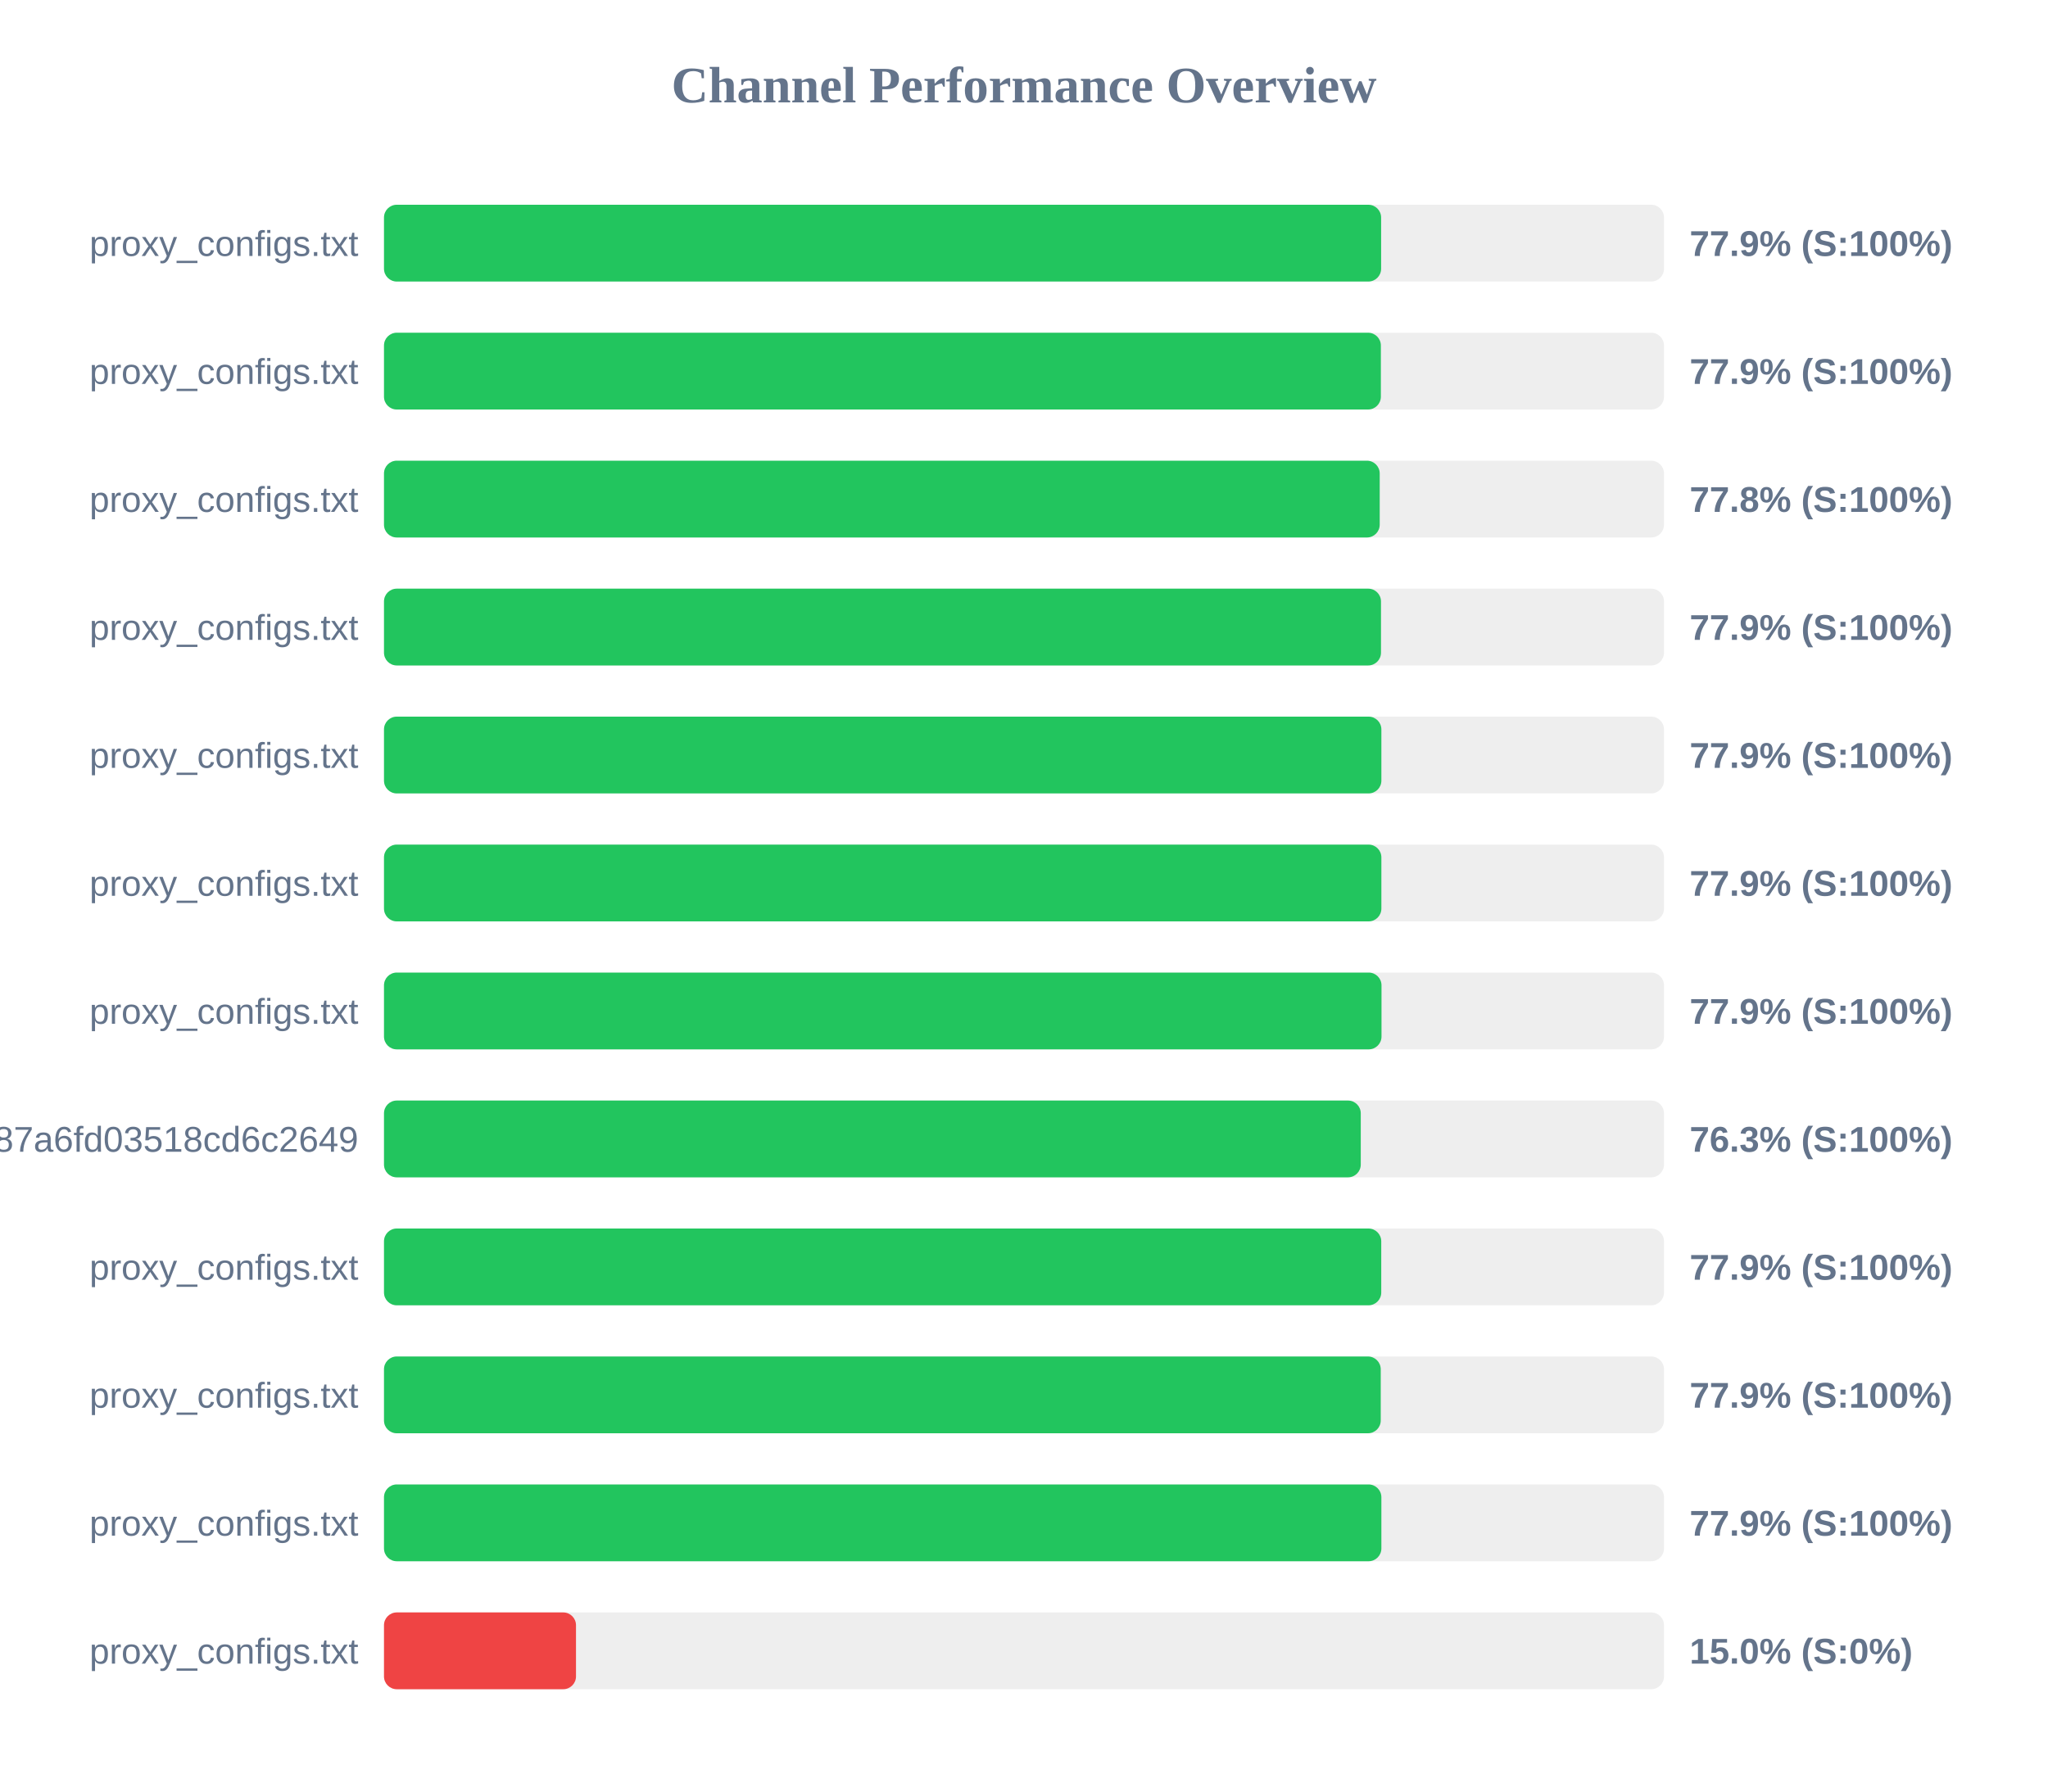
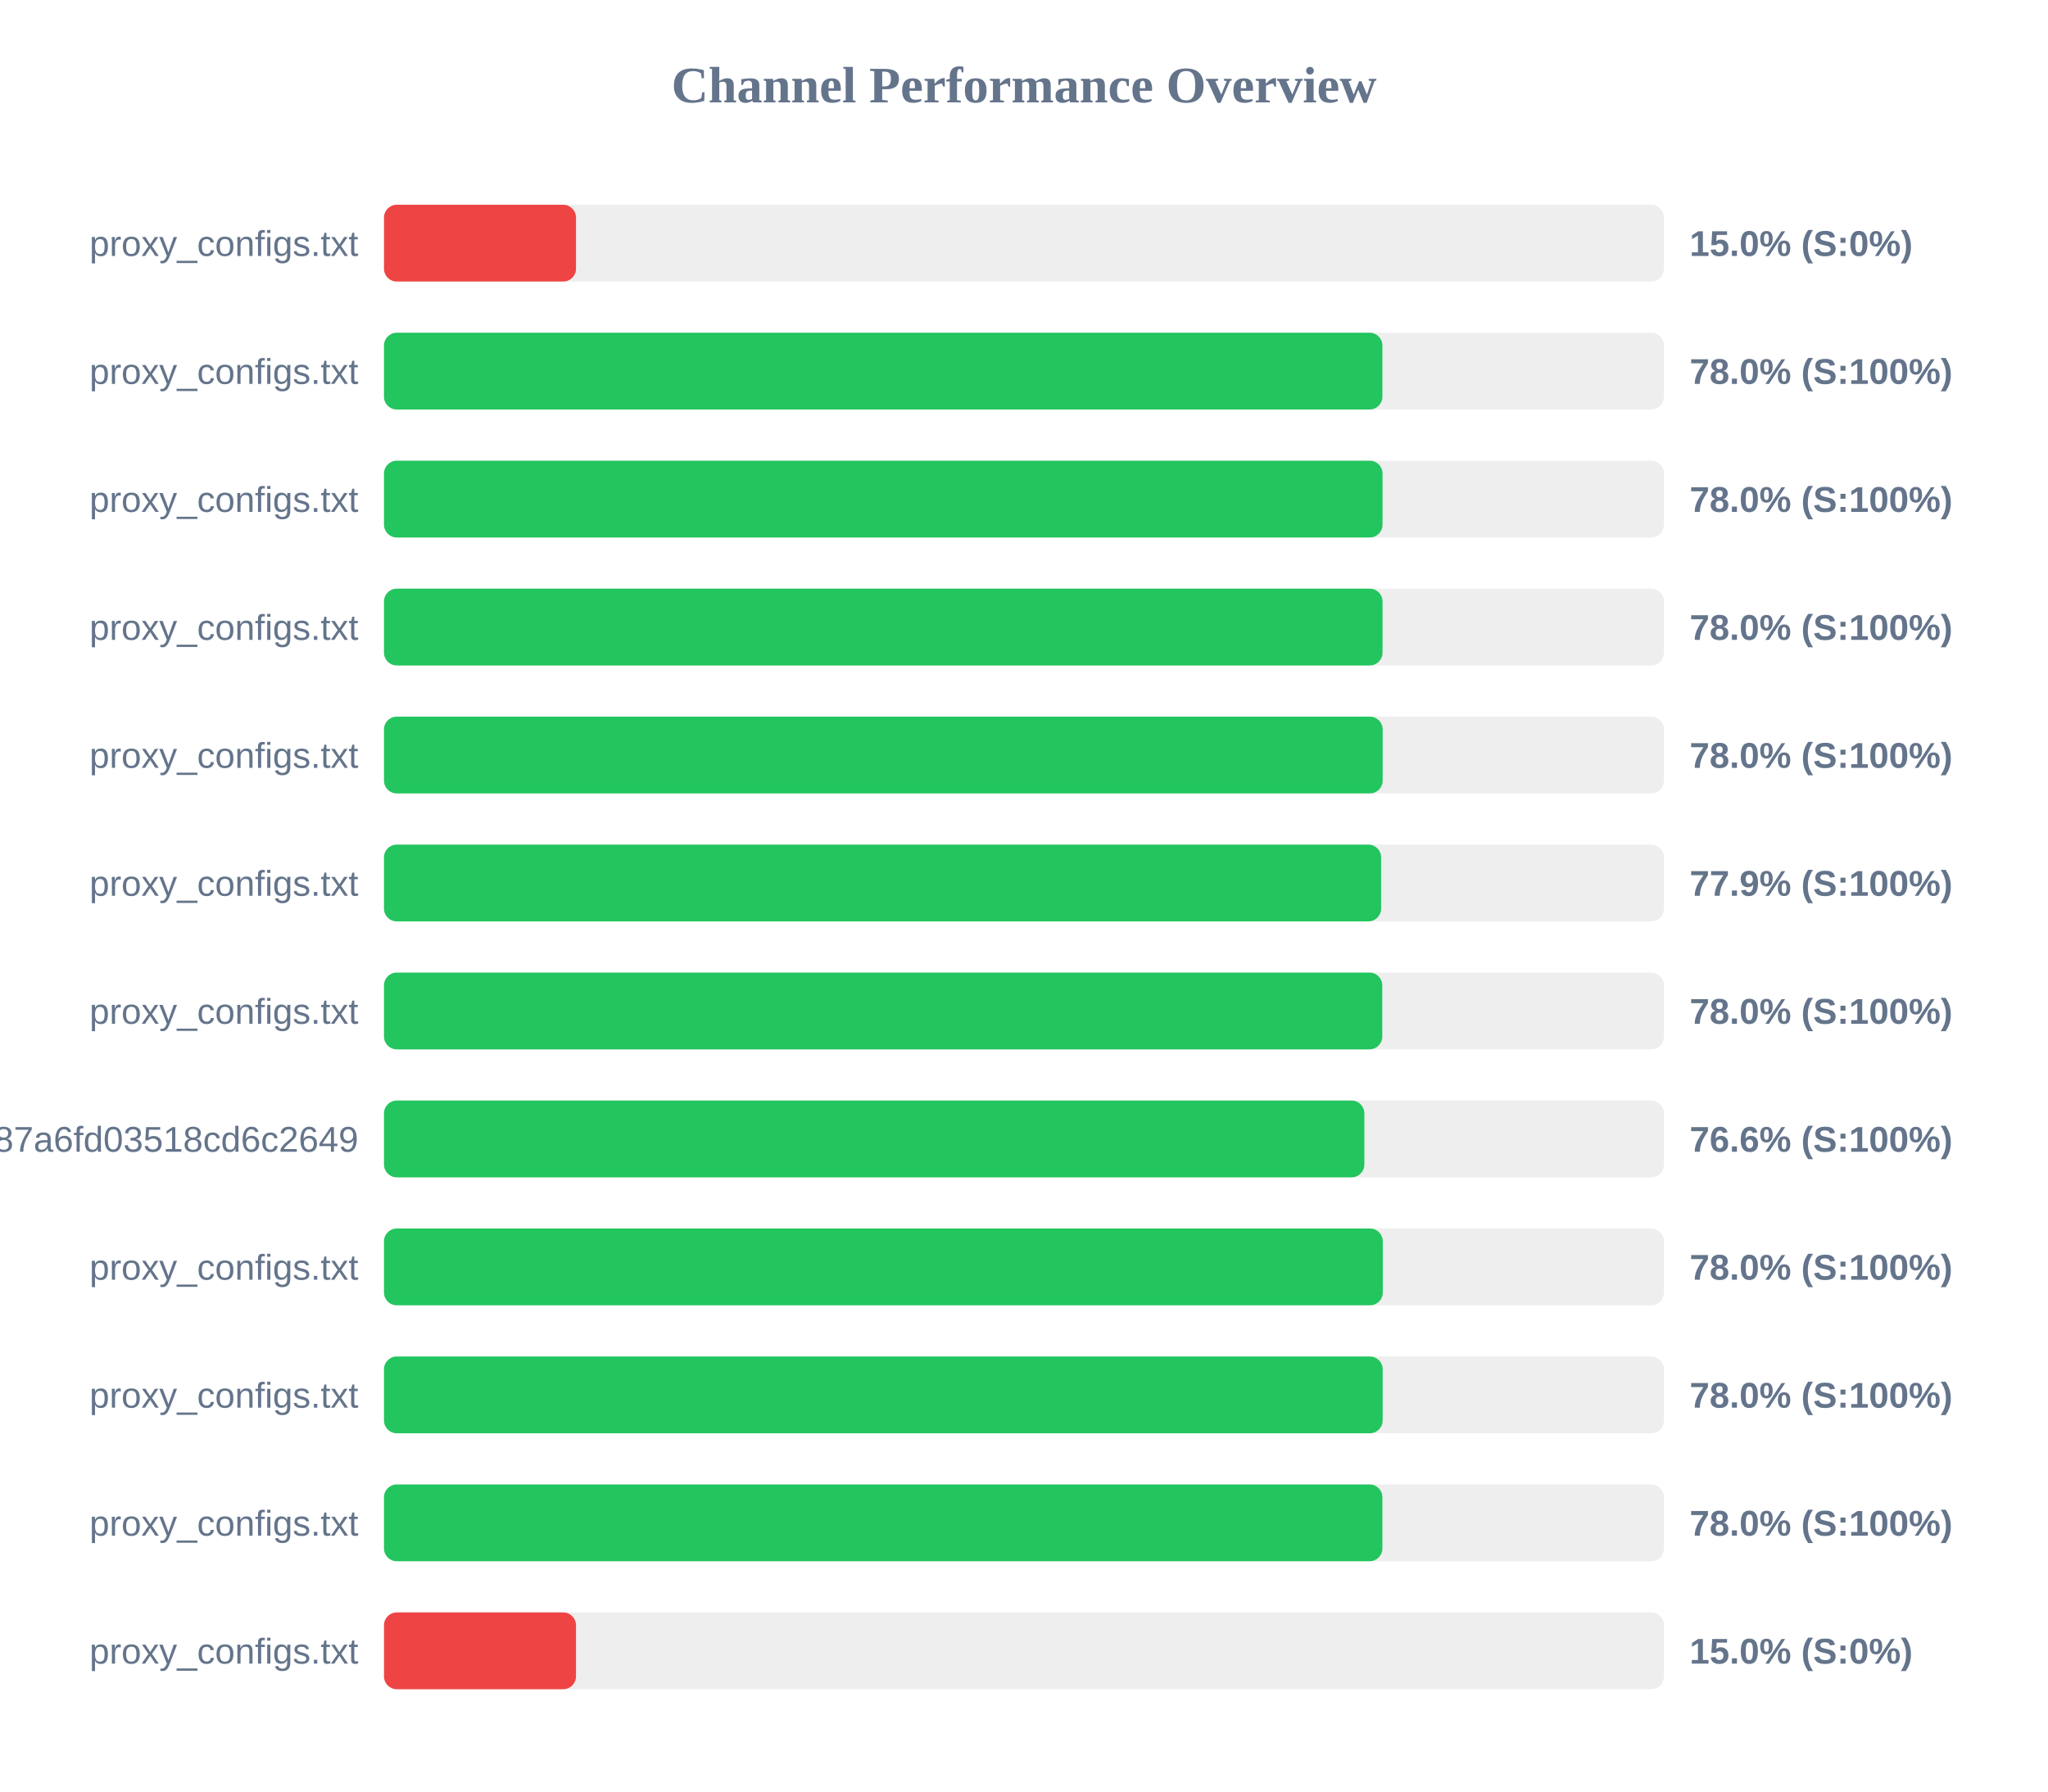
<svg xmlns="http://www.w3.org/2000/svg" width="800" height="700" version="1.1">
  <style>
        .row { font: 14px Arial; fill: #64748b; }
        .score { font: bold 14px Arial; fill: #64748b; }
    </style>
  <text x="400" y="40" text-anchor="middle" font-size="20px" font-weight="bold" fill="#64748b">Channel Performance Overview</text>
  <rect x="150" y="80" width="500" height="30" fill="#eee" rx="5" />
-   <rect x="150" y="80" width="389.5" height="30" fill="#22c55e" rx="5" />
+   <rect x="150" y="80" width="75.0" height="30" fill="#ef4444" rx="5" />
  <text x="140" y="100" text-anchor="end" class="row">proxy_configs.txt</text>
-   <text x="660" y="100" text-anchor="start" class="score">77.9% (S:100%)</text>
+   <text x="660" y="100" text-anchor="start" class="score">15.0% (S:0%)</text>
  <rect x="150" y="130" width="500" height="30" fill="#eee" rx="5" />
-   <rect x="150" y="130" width="389.4" height="30" fill="#22c55e" rx="5" />
+   <rect x="150" y="130" width="390.0" height="30" fill="#22c55e" rx="5" />
  <text x="140" y="150" text-anchor="end" class="row">proxy_configs.txt</text>
-   <text x="660" y="150" text-anchor="start" class="score">77.9% (S:100%)</text>
+   <text x="660" y="150" text-anchor="start" class="score">78.0% (S:100%)</text>
  <rect x="150" y="180" width="500" height="30" fill="#eee" rx="5" />
-   <rect x="150" y="180" width="388.95" height="30" fill="#22c55e" rx="5" />
+   <rect x="150" y="180" width="390.05" height="30" fill="#22c55e" rx="5" />
  <text x="140" y="200" text-anchor="end" class="row">proxy_configs.txt</text>
-   <text x="660" y="200" text-anchor="start" class="score">77.8% (S:100%)</text>
+   <text x="660" y="200" text-anchor="start" class="score">78.0% (S:100%)</text>
  <rect x="150" y="230" width="500" height="30" fill="#eee" rx="5" />
-   <rect x="150" y="230" width="389.45" height="30" fill="#22c55e" rx="5" />
+   <rect x="150" y="230" width="390.05" height="30" fill="#22c55e" rx="5" />
  <text x="140" y="250" text-anchor="end" class="row">proxy_configs.txt</text>
-   <text x="660" y="250" text-anchor="start" class="score">77.9% (S:100%)</text>
+   <text x="660" y="250" text-anchor="start" class="score">78.0% (S:100%)</text>
  <rect x="150" y="280" width="500" height="30" fill="#eee" rx="5" />
-   <rect x="150" y="280" width="389.6" height="30" fill="#22c55e" rx="5" />
+   <rect x="150" y="280" width="390.1" height="30" fill="#22c55e" rx="5" />
  <text x="140" y="300" text-anchor="end" class="row">proxy_configs.txt</text>
-   <text x="660" y="300" text-anchor="start" class="score">77.9% (S:100%)</text>
+   <text x="660" y="300" text-anchor="start" class="score">78.0% (S:100%)</text>
  <rect x="150" y="330" width="500" height="30" fill="#eee" rx="5" />
-   <rect x="150" y="330" width="389.6" height="30" fill="#22c55e" rx="5" />
+   <rect x="150" y="330" width="389.5" height="30" fill="#22c55e" rx="5" />
  <text x="140" y="350" text-anchor="end" class="row">proxy_configs.txt</text>
  <text x="660" y="350" text-anchor="start" class="score">77.9% (S:100%)</text>
  <rect x="150" y="380" width="500" height="30" fill="#eee" rx="5" />
-   <rect x="150" y="380" width="389.65" height="30" fill="#22c55e" rx="5" />
+   <rect x="150" y="380" width="389.95" height="30" fill="#22c55e" rx="5" />
  <text x="140" y="400" text-anchor="end" class="row">proxy_configs.txt</text>
-   <text x="660" y="400" text-anchor="start" class="score">77.9% (S:100%)</text>
+   <text x="660" y="400" text-anchor="start" class="score">78.0% (S:100%)</text>
  <rect x="150" y="430" width="500" height="30" fill="#eee" rx="5" />
-   <rect x="150" y="430" width="381.55" height="30" fill="#22c55e" rx="5" />
+   <rect x="150" y="430" width="382.95" height="30" fill="#22c55e" rx="5" />
  <text x="140" y="450" text-anchor="end" class="row">subscribe?token=a65ab3a38c5b887a6fd03518cd6c2649</text>
-   <text x="660" y="450" text-anchor="start" class="score">76.3% (S:100%)</text>
+   <text x="660" y="450" text-anchor="start" class="score">76.6% (S:100%)</text>
  <rect x="150" y="480" width="500" height="30" fill="#eee" rx="5" />
-   <rect x="150" y="480" width="389.55" height="30" fill="#22c55e" rx="5" />
+   <rect x="150" y="480" width="390.15" height="30" fill="#22c55e" rx="5" />
  <text x="140" y="500" text-anchor="end" class="row">proxy_configs.txt</text>
-   <text x="660" y="500" text-anchor="start" class="score">77.9% (S:100%)</text>
+   <text x="660" y="500" text-anchor="start" class="score">78.0% (S:100%)</text>
  <rect x="150" y="530" width="500" height="30" fill="#eee" rx="5" />
-   <rect x="150" y="530" width="389.35" height="30" fill="#22c55e" rx="5" />
+   <rect x="150" y="530" width="390.1" height="30" fill="#22c55e" rx="5" />
  <text x="140" y="550" text-anchor="end" class="row">proxy_configs.txt</text>
-   <text x="660" y="550" text-anchor="start" class="score">77.9% (S:100%)</text>
+   <text x="660" y="550" text-anchor="start" class="score">78.0% (S:100%)</text>
  <rect x="150" y="580" width="500" height="30" fill="#eee" rx="5" />
-   <rect x="150" y="580" width="389.6" height="30" fill="#22c55e" rx="5" />
+   <rect x="150" y="580" width="390.0" height="30" fill="#22c55e" rx="5" />
  <text x="140" y="600" text-anchor="end" class="row">proxy_configs.txt</text>
-   <text x="660" y="600" text-anchor="start" class="score">77.9% (S:100%)</text>
+   <text x="660" y="600" text-anchor="start" class="score">78.0% (S:100%)</text>
  <rect x="150" y="630" width="500" height="30" fill="#eee" rx="5" />
  <rect x="150" y="630" width="75.0" height="30" fill="#ef4444" rx="5" />
  <text x="140" y="650" text-anchor="end" class="row">proxy_configs.txt</text>
  <text x="660" y="650" text-anchor="start" class="score">15.0% (S:0%)</text>
</svg>
